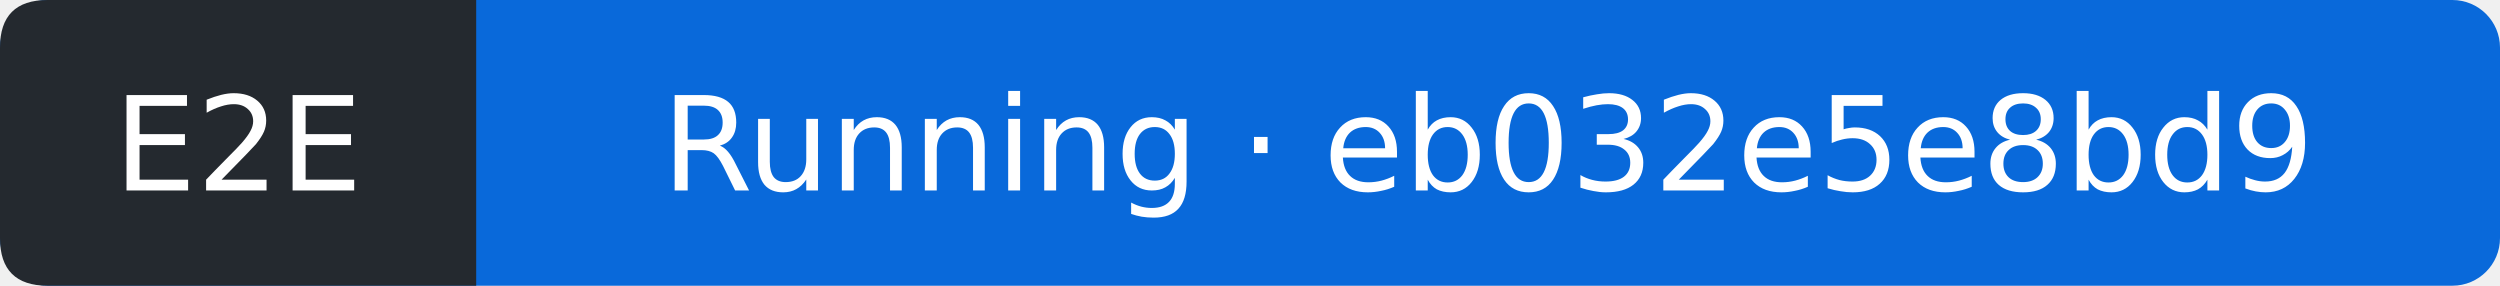
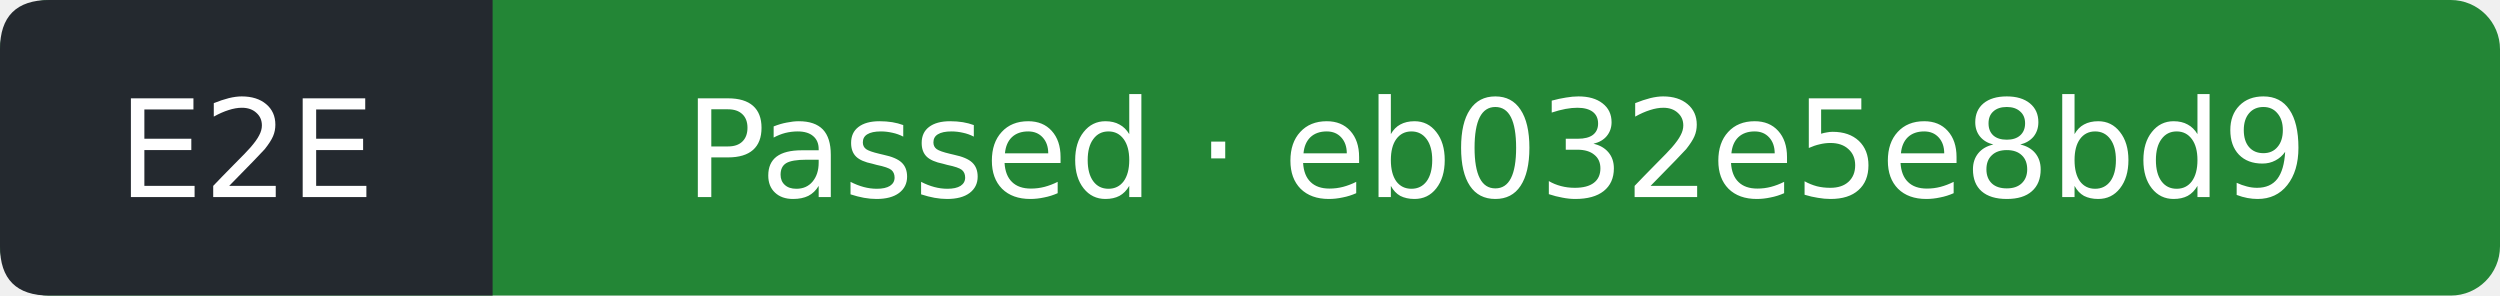
- <svg xmlns="http://www.w3.org/2000/svg" width="210" height="24" viewBox="0 0 210 24" role="img" aria-label="E2E: Running; covered commit eb032e5e8bd93d6a1e69ac0dbd8259091ed809bc; observed 2026-11-01T16:20:39Z">
-   <rect width="210" height="24" rx="4" fill="#0969da" />
+ <svg xmlns="http://www.w3.org/2000/svg" width="203" height="24" viewBox="0 0 203 24" role="img" aria-label="E2E: Passed; covered commit eb032e5e8bd93d6a1e69ac0dbd8259091ed809bc; observed 2026-11-01T16:21:03Z">
+   <rect width="203" height="24" rx="4" fill="#238636" />
  <path d="M4 0H40V24H4Q0 24 0 20V4Q0 0 4 0" fill="#24292f" />
  <g fill="#fff" text-anchor="middle" font-family="Verdana,DejaVu Sans,sans-serif" font-size="11">
    <text x="20" y="16">E2E</text>
-     <text x="125" y="16">Running · eb032e5e8bd9</text>
+     <text x="121.5" y="16">Passed · eb032e5e8bd9</text>
  </g>
</svg>
